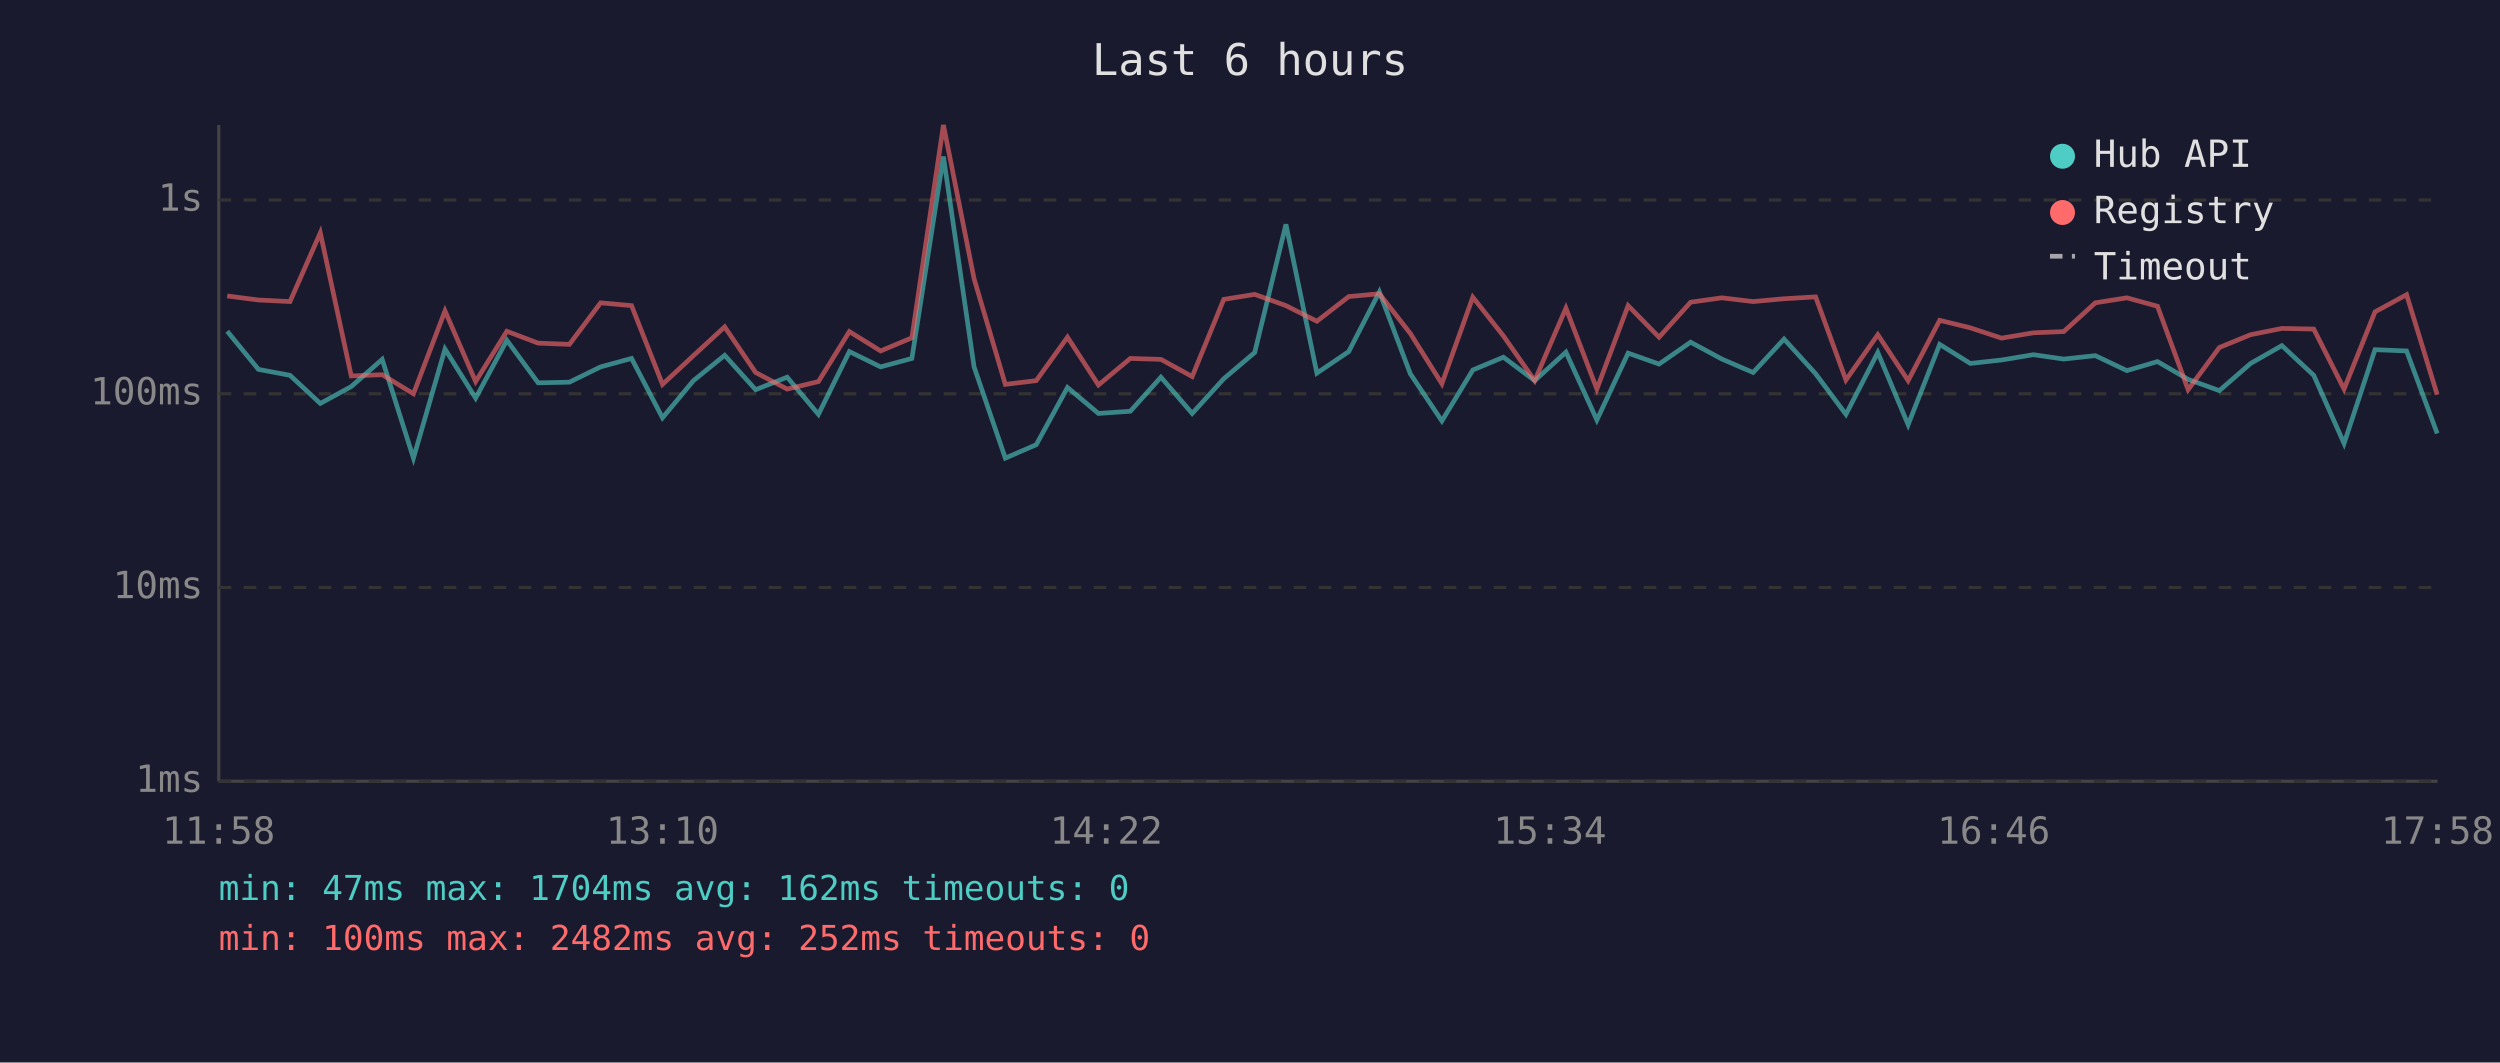
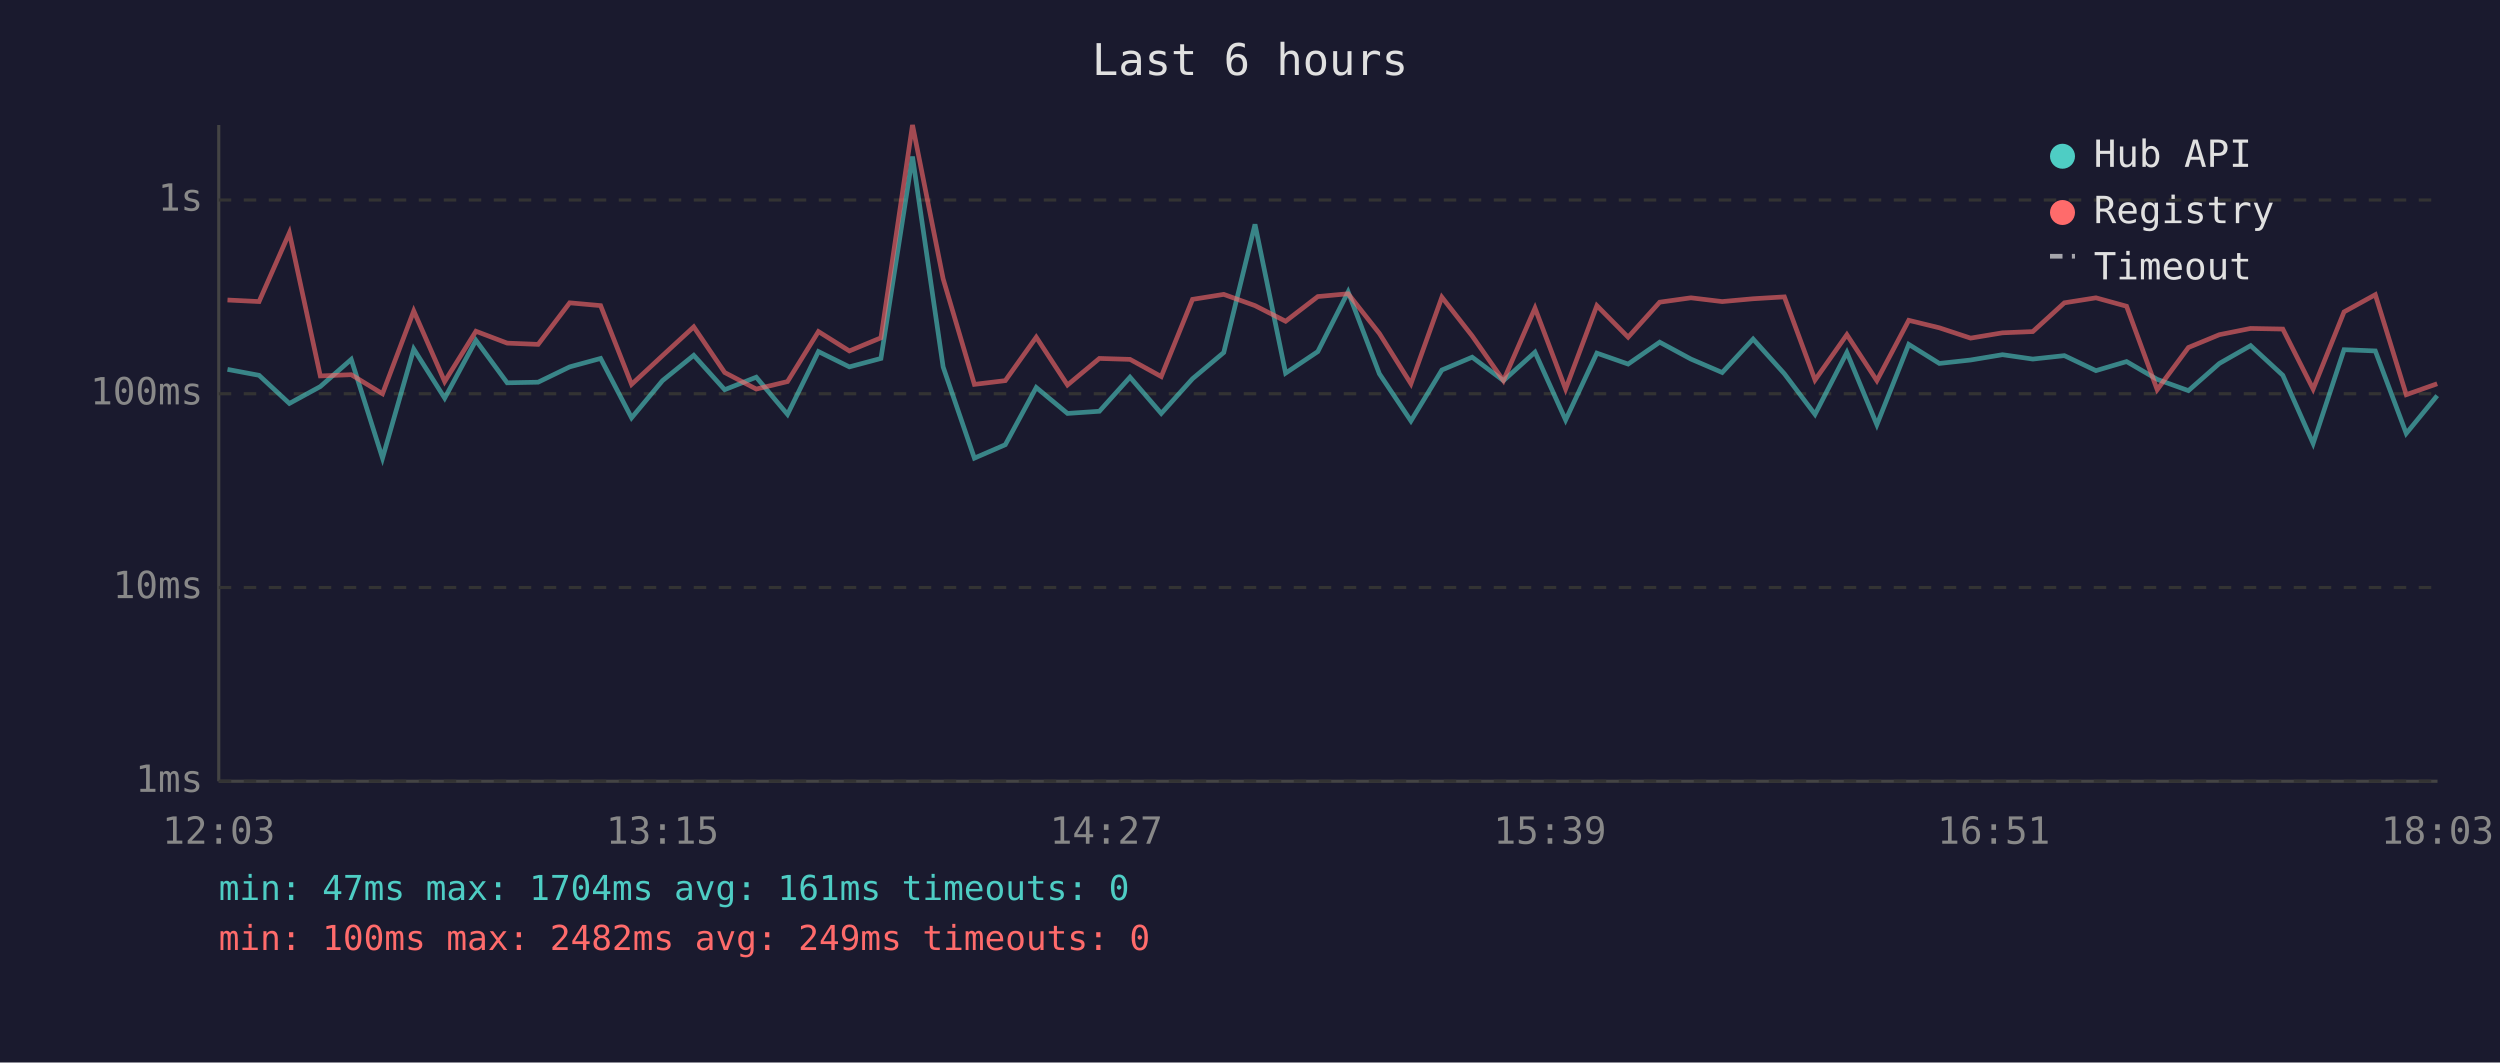
<svg xmlns="http://www.w3.org/2000/svg" viewBox="0 0 800 340" font-family="monospace" font-size="12">
  <rect width="800" height="340" fill="#1a1a2e" />
  <text x="400" y="24" fill="#e0e0e0" font-size="14" text-anchor="middle">Last 6 hours</text>
  <line x1="70" y1="40" x2="70" y2="250" stroke="#444" stroke-width="1" />
  <line x1="70" y1="250" x2="780" y2="250" stroke="#444" stroke-width="1" />
  <line x1="70" y1="250" x2="780" y2="250" stroke="#333" stroke-width="1" stroke-dasharray="4" />
  <text x="65" y="250" fill="#888" text-anchor="end" dominant-baseline="middle">1ms</text>
  <line x1="70" y1="188" x2="780" y2="188" stroke="#333" stroke-width="1" stroke-dasharray="4" />
  <text x="65" y="188" fill="#888" text-anchor="end" dominant-baseline="middle">10ms</text>
  <line x1="70" y1="126" x2="780" y2="126" stroke="#333" stroke-width="1" stroke-dasharray="4" />
  <text x="65" y="126" fill="#888" text-anchor="end" dominant-baseline="middle">100ms</text>
  <line x1="70" y1="64" x2="780" y2="64" stroke="#333" stroke-width="1" stroke-dasharray="4" />
  <text x="65" y="64" fill="#888" text-anchor="end" dominant-baseline="middle">1s</text>
-   <text x="70" y="270" fill="#888" text-anchor="middle">11:58</text>
-   <text x="212" y="270" fill="#888" text-anchor="middle">13:10</text>
-   <text x="354" y="270" fill="#888" text-anchor="middle">14:22</text>
-   <text x="496" y="270" fill="#888" text-anchor="middle">15:34</text>
-   <text x="638" y="270" fill="#888" text-anchor="middle">16:46</text>
-   <text x="780" y="270" fill="#888" text-anchor="middle">17:58</text>
-   <polyline points="72.7,106.0 82.7,118.2 92.8,120.1 102.5,129.1 112.4,123.7 122.3,115.0 132.3,146.6 142.4,111.7 152.2,127.4 162.2,108.9 172.2,122.5 182.2,122.3 192.2,117.4 202.1,114.7 212.0,133.7 221.9,121.8 231.9,113.7 241.8,124.7 251.9,120.7 261.9,132.6 271.8,112.5 281.8,117.4 291.8,114.7 301.9,50.1 311.7,117.4 321.7,146.6 331.6,142.3 341.6,124.0 351.5,132.3 361.7,131.6 371.5,120.7 381.5,132.3 391.6,121.2 401.5,112.8 411.5,71.8 421.4,119.4 431.6,112.5 441.4,93.4 451.3,119.6 461.4,134.7 471.3,118.4 481.1,114.3 491.1,121.8 501.1,112.7 511.0,134.4 521.0,113.0 530.9,116.5 541.0,109.5 551.0,114.9 561.0,119.2 570.9,108.5 581.0,119.6 590.7,132.6 600.9,112.8 610.6,135.9 620.7,110.2 630.5,116.3 640.5,115.2 650.7,113.5 660.4,114.9 670.5,113.8 680.6,118.6 690.4,115.7 700.2,121.4 710.2,125.0 720.2,116.3 730.2,110.6 740.4,120.1 750.1,141.9 760.0,111.9 770.1,112.3 779.9,138.7" fill="none" stroke="#4ecdc4" stroke-width="1.5" opacity="0.6" />
-   <polyline points="72.7,94.7 82.7,96.0 92.8,96.5 102.5,74.5 112.4,120.3 122.3,119.9 132.3,126.0 142.4,99.5 152.2,122.1 162.2,106.0 172.2,109.8 182.2,110.2 192.2,96.9 202.1,97.8 212.0,123.0 221.9,113.8 231.9,104.6 241.8,119.2 251.9,124.5 261.9,122.1 271.8,106.1 281.8,112.3 291.8,108.1 301.9,40.0 311.7,89.2 321.7,123.0 331.6,121.8 341.6,107.9 351.5,123.2 361.7,114.7 371.5,115.0 381.5,120.5 391.6,95.8 401.5,94.2 411.5,97.8 421.4,102.8 431.6,94.9 441.4,94.0 451.3,106.7 461.4,122.8 471.3,95.1 481.1,107.5 491.1,121.8 501.1,98.6 511.0,124.5 521.0,97.8 530.9,107.9 541.0,96.7 551.0,95.3 561.0,96.5 570.9,95.6 581.0,95.0 590.7,121.6 600.9,107.1 610.6,121.8 620.7,102.5 630.5,104.9 640.5,108.2 650.7,106.5 660.4,106.1 670.5,96.9 680.6,95.3 690.4,98.0 700.2,124.7 710.2,111.2 720.2,107.1 730.2,105.1 740.4,105.3 750.1,124.5 760.0,99.8 770.1,94.3 779.9,126.3" fill="none" stroke="#ff6b6b" stroke-width="1.5" opacity="0.6" />
+   <text x="70" y="270" fill="#888" text-anchor="middle">12:03</text>
+   <text x="212" y="270" fill="#888" text-anchor="middle">13:15</text>
+   <text x="354" y="270" fill="#888" text-anchor="middle">14:27</text>
+   <text x="496" y="270" fill="#888" text-anchor="middle">15:39</text>
+   <text x="638" y="270" fill="#888" text-anchor="middle">16:51</text>
+   <text x="780" y="270" fill="#888" text-anchor="middle">18:03</text>
+   <polyline points="72.8,118.2 82.9,120.1 92.6,129.1 102.5,123.7 112.4,115.0 122.4,146.6 132.4,111.7 142.3,127.4 152.3,108.9 162.3,122.5 172.2,122.3 182.3,117.4 192.2,114.7 202.1,133.7 212.0,121.8 222.0,113.7 231.9,124.7 242.0,120.7 252.0,132.6 261.9,112.5 271.8,117.4 281.9,114.7 292.0,50.1 301.8,117.4 311.8,146.6 321.7,142.3 331.6,124.0 341.6,132.3 351.8,131.6 361.6,120.7 371.6,132.3 381.6,121.2 391.6,112.8 401.6,71.8 411.4,119.4 421.7,112.5 431.4,93.4 441.4,119.6 451.5,134.7 461.4,118.4 471.1,114.3 481.1,121.8 491.2,112.7 501.0,134.4 511.0,113.0 521.0,116.5 531.1,109.5 541.1,114.9 551.1,119.2 561.0,108.5 571.0,119.6 580.8,132.6 591.0,112.8 600.6,135.9 610.8,110.2 620.6,116.3 630.6,115.2 640.8,113.5 650.5,114.9 660.6,113.8 670.7,118.6 680.5,115.7 690.3,121.4 700.3,125.0 710.2,116.3 720.2,110.6 730.5,120.1 740.2,141.9 750.1,111.9 760.1,112.3 770.0,138.7 779.9,126.6" fill="none" stroke="#4ecdc4" stroke-width="1.5" opacity="0.6" />
+   <polyline points="72.8,96.0 82.9,96.5 92.6,74.5 102.5,120.3 112.4,119.9 122.4,126.0 132.4,99.5 142.3,122.1 152.3,106.0 162.3,109.8 172.2,110.2 182.3,96.9 192.2,97.8 202.1,123.0 212.0,113.8 222.0,104.6 231.9,119.2 242.0,124.5 252.0,122.1 261.9,106.1 271.8,112.3 281.9,108.1 292.0,40.0 301.8,89.2 311.8,123.0 321.7,121.8 331.6,107.9 341.6,123.2 351.8,114.7 361.6,115.0 371.6,120.5 381.6,95.8 391.6,94.2 401.6,97.8 411.4,102.8 421.7,94.9 431.4,94.0 441.4,106.7 451.5,122.8 461.4,95.1 471.1,107.5 481.1,121.8 491.2,98.6 501.0,124.5 511.0,97.8 521.0,107.9 531.1,96.7 541.1,95.3 551.1,96.5 561.0,95.6 571.0,95.0 580.8,121.6 591.0,107.1 600.6,121.8 610.8,102.5 620.6,104.9 630.6,108.2 640.8,106.5 650.5,106.1 660.6,96.9 670.7,95.3 680.5,98.0 690.3,124.7 700.3,111.2 710.2,107.1 720.2,105.1 730.5,105.3 740.2,124.5 750.1,99.8 760.1,94.3 770.0,126.3 779.9,122.8" fill="none" stroke="#ff6b6b" stroke-width="1.5" opacity="0.6" />
  <circle cx="660" cy="50" r="4" fill="#4ecdc4" />
  <text x="670" y="50" fill="#e0e0e0" dominant-baseline="middle">Hub API</text>
  <circle cx="660" cy="68" r="4" fill="#ff6b6b" />
  <text x="670" y="68" fill="#e0e0e0" dominant-baseline="middle">Registry</text>
  <line x1="656" y1="82" x2="664" y2="82" stroke="#e0e0e0" stroke-width="1.5" stroke-dasharray="4,3" opacity="0.7" />
  <text x="670" y="86" fill="#e0e0e0" dominant-baseline="middle">Timeout</text>
-   <text x="70" y="288" fill="#4ecdc4" font-size="11">min: 47ms  max: 1704ms  avg: 162ms  timeouts: 0</text>
-   <text x="70" y="304" fill="#ff6b6b" font-size="11">min: 100ms  max: 2482ms  avg: 252ms  timeouts: 0</text>
+   <text x="70" y="288" fill="#4ecdc4" font-size="11">min: 47ms  max: 1704ms  avg: 161ms  timeouts: 0</text>
+   <text x="70" y="304" fill="#ff6b6b" font-size="11">min: 100ms  max: 2482ms  avg: 249ms  timeouts: 0</text>
</svg>
